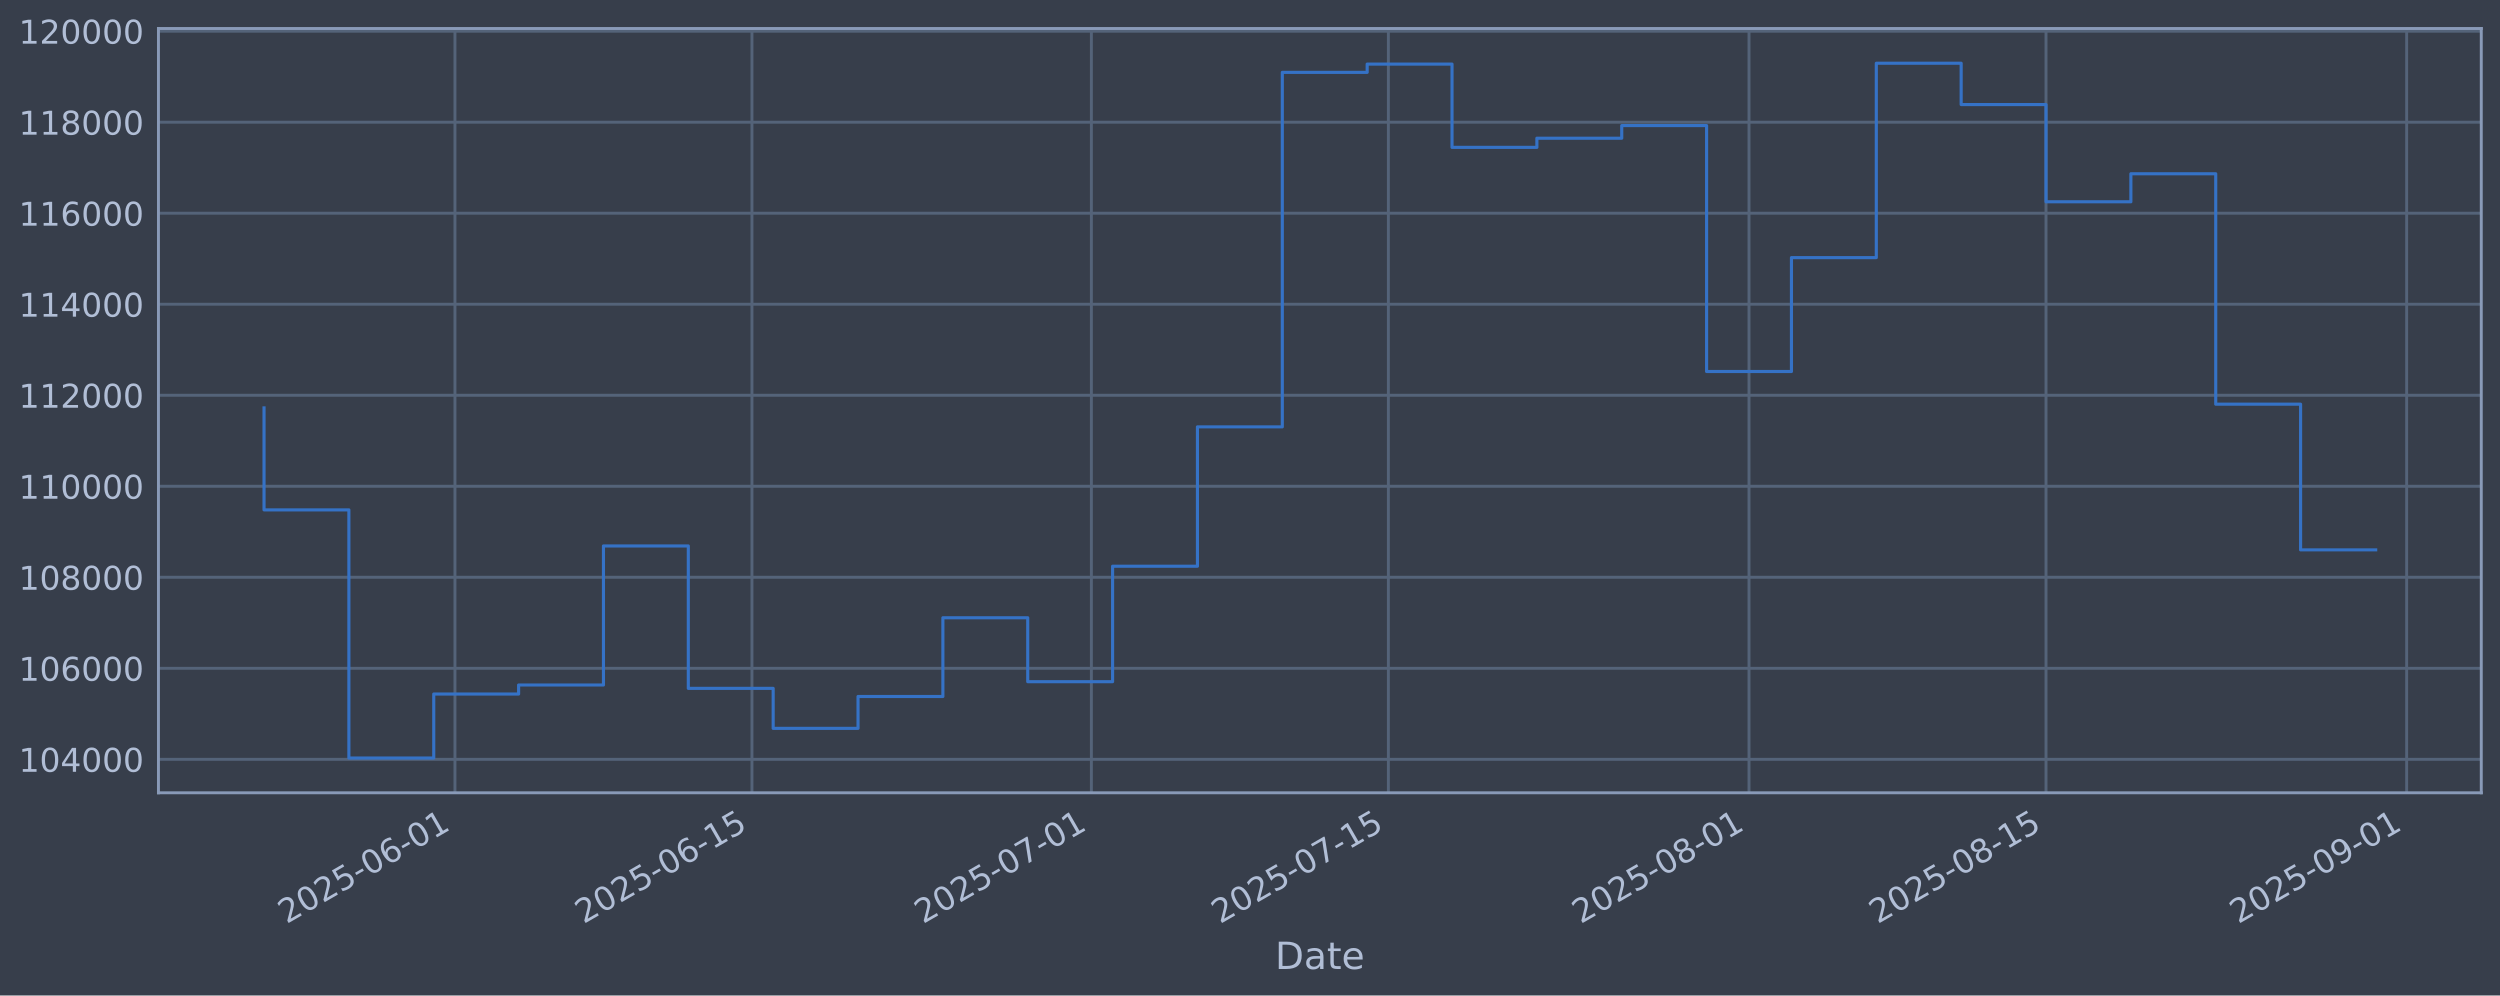
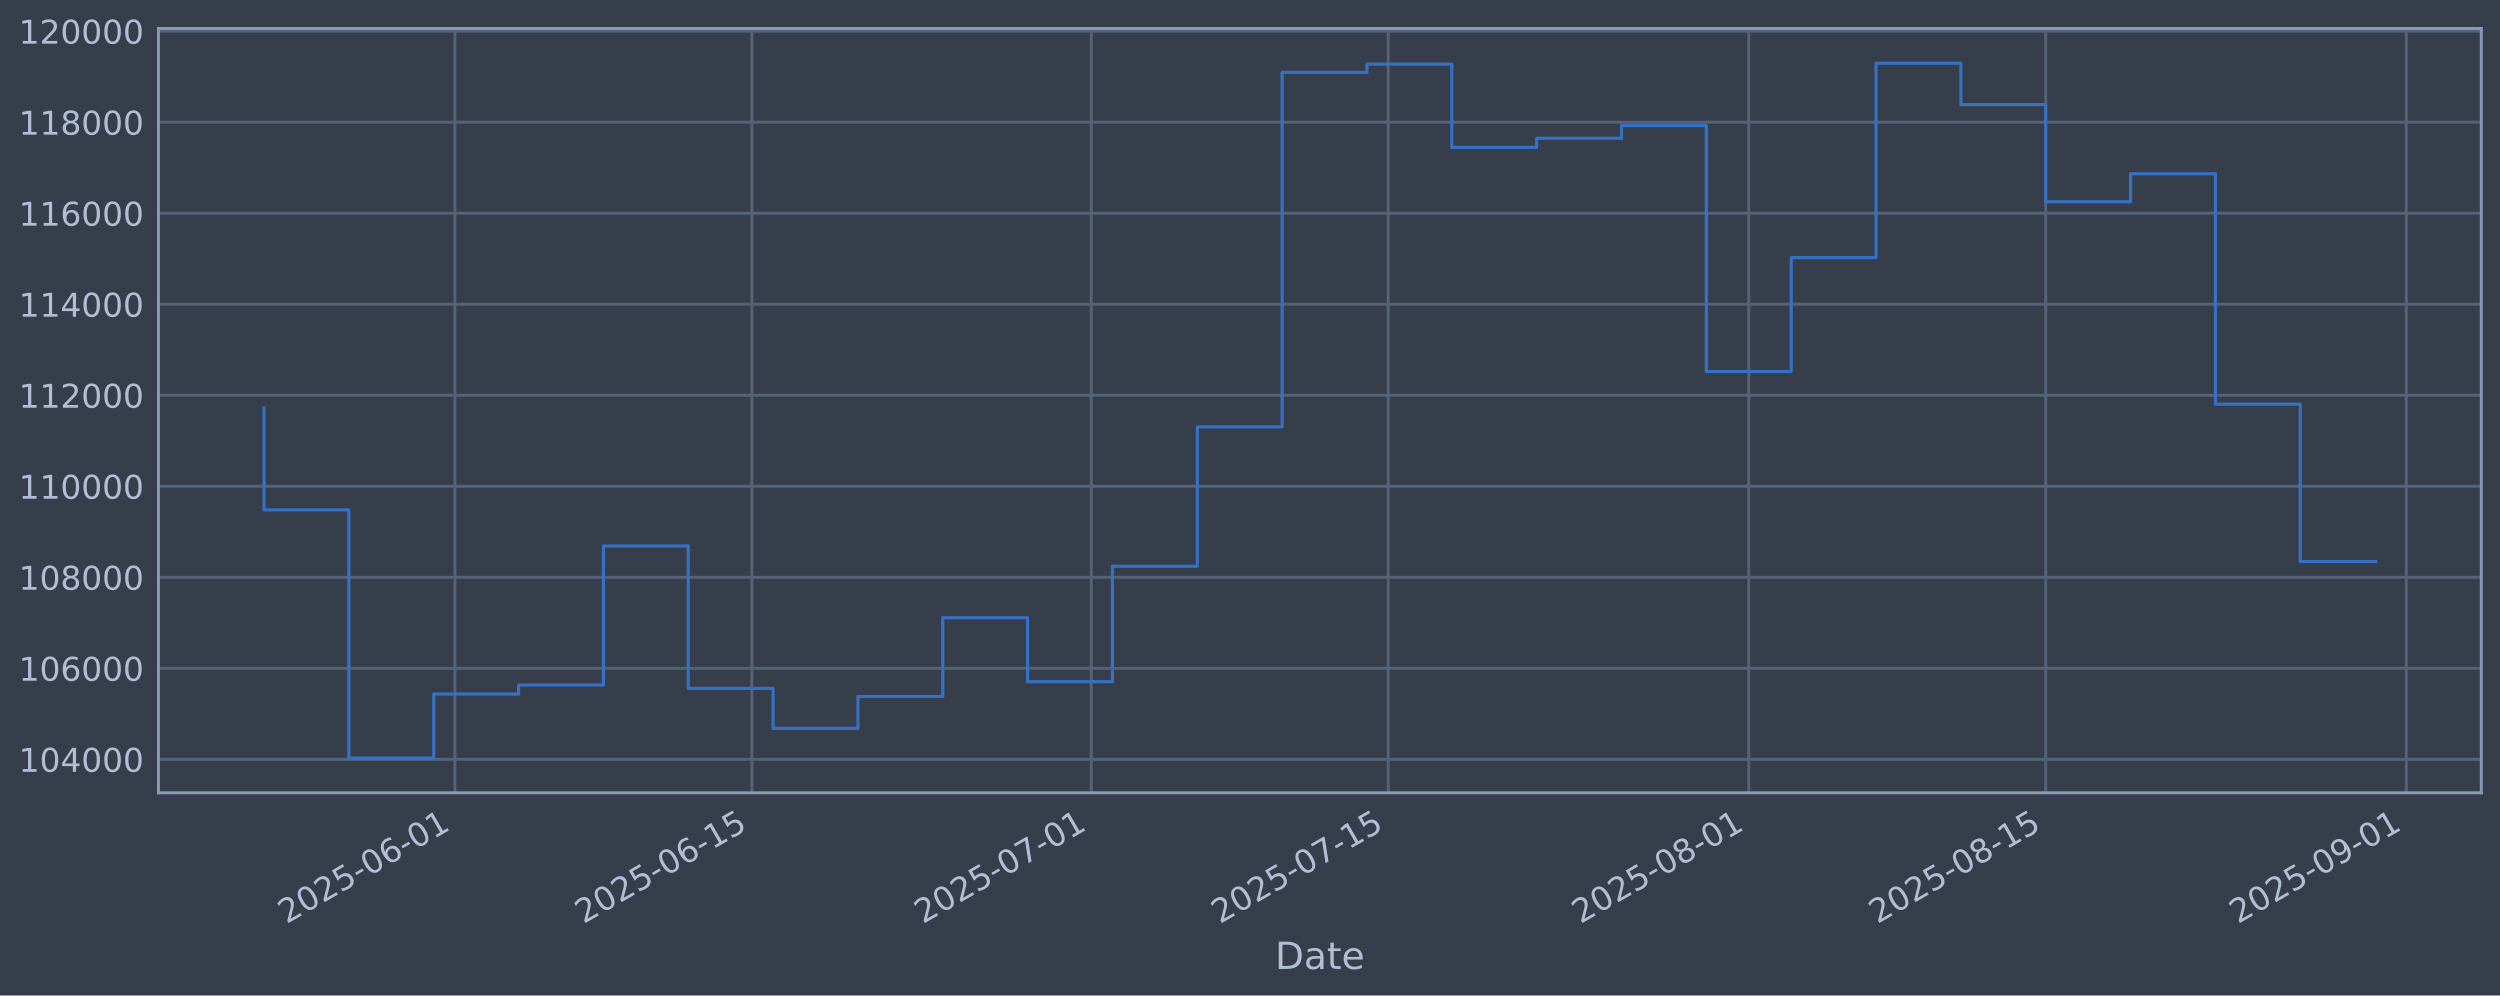
<svg xmlns="http://www.w3.org/2000/svg" xmlns:xlink="http://www.w3.org/1999/xlink" width="960.9pt" height="382.628pt" viewBox="0 0 960.9 382.628" version="1.1">
  <defs>
    <style type="text/css">*{stroke-linejoin: round; stroke-linecap: butt}</style>
  </defs>
  <g id="figure_1">
    <g id="patch_1">
      <path d="M 0 382.628  L 960.9 382.628  L 960.9 0  L 0 0  z " style="fill: #373e4b" />
    </g>
    <g id="axes_1">
      <g id="patch_2">
        <path d="M 60.901 304.718  L 953.701 304.718  L 953.701 10.958  L 60.901 10.958  z " style="fill: #373e4b" />
      </g>
      <g id="matplotlib.axis_1">
        <g id="xtick_1">
          <g id="line2d_1">
-             <path d="M 174.867 304.718  L 174.867 10.958  " clip-path="url(#p6dbd01a94a)" style="fill: none; stroke: #546379; stroke-width: 1.12; stroke-linecap: square" />
+             <path d="M 174.855 304.718  L 174.855 10.958  " clip-path="url(#p89e52aa7e3)" style="fill: none; stroke: #546379; stroke-width: 1.12; stroke-linecap: square" />
          </g>
          <g id="line2d_2" />
          <g id="text_1">
-             <g style="fill: #b1bed6" transform="translate(110.1415 355.2226) rotate(-30) scale(0.126 -0.126)">
+             <g style="fill: #b1bed6" transform="translate(110.1293 355.2226) rotate(-30) scale(0.126 -0.126)">
              <defs>
                <path id="DejaVuSans-32" d="M 1228 531  L 3431 531  L 3431 0  L 469 0  L 469 531  Q 828 903 1448 1529  Q 2069 2156 2228 2338  Q 2531 2678 2651 2914  Q 2772 3150 2772 3378  Q 2772 3750 2511 3984  Q 2250 4219 1831 4219  Q 1534 4219 1204 4116  Q 875 4013 500 3803  L 500 4441  Q 881 4594 1212 4672  Q 1544 4750 1819 4750  Q 2544 4750 2975 4387  Q 3406 4025 3406 3419  Q 3406 3131 3298 2873  Q 3191 2616 2906 2266  Q 2828 2175 2409 1742  Q 1991 1309 1228 531  z " transform="scale(0.015625)" />
                <path id="DejaVuSans-30" d="M 2034 4250  Q 1547 4250 1301 3770  Q 1056 3291 1056 2328  Q 1056 1369 1301 889  Q 1547 409 2034 409  Q 2525 409 2770 889  Q 3016 1369 3016 2328  Q 3016 3291 2770 3770  Q 2525 4250 2034 4250  z M 2034 4750  Q 2819 4750 3233 4129  Q 3647 3509 3647 2328  Q 3647 1150 3233 529  Q 2819 -91 2034 -91  Q 1250 -91 836 529  Q 422 1150 422 2328  Q 422 3509 836 4129  Q 1250 4750 2034 4750  z " transform="scale(0.015625)" />
                <path id="DejaVuSans-35" d="M 691 4666  L 3169 4666  L 3169 4134  L 1269 4134  L 1269 2991  Q 1406 3038 1543 3061  Q 1681 3084 1819 3084  Q 2600 3084 3056 2656  Q 3513 2228 3513 1497  Q 3513 744 3044 326  Q 2575 -91 1722 -91  Q 1428 -91 1123 -41  Q 819 9 494 109  L 494 744  Q 775 591 1075 516  Q 1375 441 1709 441  Q 2250 441 2565 725  Q 2881 1009 2881 1497  Q 2881 1984 2565 2268  Q 2250 2553 1709 2553  Q 1456 2553 1204 2497  Q 953 2441 691 2322  L 691 4666  z " transform="scale(0.015625)" />
                <path id="DejaVuSans-2d" d="M 313 2009  L 1997 2009  L 1997 1497  L 313 1497  L 313 2009  z " transform="scale(0.015625)" />
                <path id="DejaVuSans-36" d="M 2113 2584  Q 1688 2584 1439 2293  Q 1191 2003 1191 1497  Q 1191 994 1439 701  Q 1688 409 2113 409  Q 2538 409 2786 701  Q 3034 994 3034 1497  Q 3034 2003 2786 2293  Q 2538 2584 2113 2584  z M 3366 4563  L 3366 3988  Q 3128 4100 2886 4159  Q 2644 4219 2406 4219  Q 1781 4219 1451 3797  Q 1122 3375 1075 2522  Q 1259 2794 1537 2939  Q 1816 3084 2150 3084  Q 2853 3084 3261 2657  Q 3669 2231 3669 1497  Q 3669 778 3244 343  Q 2819 -91 2113 -91  Q 1303 -91 875 529  Q 447 1150 447 2328  Q 447 3434 972 4092  Q 1497 4750 2381 4750  Q 2619 4750 2861 4703  Q 3103 4656 3366 4563  z " transform="scale(0.015625)" />
                <path id="DejaVuSans-31" d="M 794 531  L 1825 531  L 1825 4091  L 703 3866  L 703 4441  L 1819 4666  L 2450 4666  L 2450 531  L 3481 531  L 3481 0  L 794 0  L 794 531  z " transform="scale(0.015625)" />
              </defs>
              <use xlink:href="#DejaVuSans-32" />
              <use xlink:href="#DejaVuSans-30" transform="translate(63.62305 0)" />
              <use xlink:href="#DejaVuSans-32" transform="translate(127.2461 0)" />
              <use xlink:href="#DejaVuSans-35" transform="translate(190.8691 0)" />
              <use xlink:href="#DejaVuSans-2d" transform="translate(254.4922 0)" />
              <use xlink:href="#DejaVuSans-30" transform="translate(290.5762 0)" />
              <use xlink:href="#DejaVuSans-36" transform="translate(354.1992 0)" />
              <use xlink:href="#DejaVuSans-2d" transform="translate(417.8223 0)" />
              <use xlink:href="#DejaVuSans-30" transform="translate(453.9062 0)" />
              <use xlink:href="#DejaVuSans-31" transform="translate(517.5293 0)" />
            </g>
          </g>
        </g>
        <g id="xtick_2">
          <g id="line2d_3">
-             <path d="M 289.021 304.718  L 289.021 10.958  " clip-path="url(#p6dbd01a94a)" style="fill: none; stroke: #546379; stroke-width: 1.12; stroke-linecap: square" />
+             <path d="M 288.99 304.718  L 288.99 10.958  " clip-path="url(#p89e52aa7e3)" style="fill: none; stroke: #546379; stroke-width: 1.12; stroke-linecap: square" />
          </g>
          <g id="line2d_4" />
          <g id="text_2">
-             <g style="fill: #b1bed6" transform="translate(224.2955 355.2226) rotate(-30) scale(0.126 -0.126)">
+             <g style="fill: #b1bed6" transform="translate(224.2642 355.2226) rotate(-30) scale(0.126 -0.126)">
              <use xlink:href="#DejaVuSans-32" />
              <use xlink:href="#DejaVuSans-30" transform="translate(63.62305 0)" />
              <use xlink:href="#DejaVuSans-32" transform="translate(127.2461 0)" />
              <use xlink:href="#DejaVuSans-35" transform="translate(190.8691 0)" />
              <use xlink:href="#DejaVuSans-2d" transform="translate(254.4922 0)" />
              <use xlink:href="#DejaVuSans-30" transform="translate(290.5762 0)" />
              <use xlink:href="#DejaVuSans-36" transform="translate(354.1992 0)" />
              <use xlink:href="#DejaVuSans-2d" transform="translate(417.8223 0)" />
              <use xlink:href="#DejaVuSans-31" transform="translate(453.9062 0)" />
              <use xlink:href="#DejaVuSans-35" transform="translate(517.5293 0)" />
            </g>
          </g>
        </g>
        <g id="xtick_3">
          <g id="line2d_5">
-             <path d="M 419.483 304.718  L 419.483 10.958  " clip-path="url(#p6dbd01a94a)" style="fill: none; stroke: #546379; stroke-width: 1.12; stroke-linecap: square" />
+             <path d="M 419.43 304.718  L 419.43 10.958  " clip-path="url(#p89e52aa7e3)" style="fill: none; stroke: #546379; stroke-width: 1.12; stroke-linecap: square" />
          </g>
          <g id="line2d_6" />
          <g id="text_3">
-             <g style="fill: #b1bed6" transform="translate(354.7571 355.2226) rotate(-30) scale(0.126 -0.126)">
+             <g style="fill: #b1bed6" transform="translate(354.7041 355.2226) rotate(-30) scale(0.126 -0.126)">
              <defs>
                <path id="DejaVuSans-37" d="M 525 4666  L 3525 4666  L 3525 4397  L 1831 0  L 1172 0  L 2766 4134  L 525 4134  L 525 4666  z " transform="scale(0.015625)" />
              </defs>
              <use xlink:href="#DejaVuSans-32" />
              <use xlink:href="#DejaVuSans-30" transform="translate(63.62305 0)" />
              <use xlink:href="#DejaVuSans-32" transform="translate(127.2461 0)" />
              <use xlink:href="#DejaVuSans-35" transform="translate(190.8691 0)" />
              <use xlink:href="#DejaVuSans-2d" transform="translate(254.4922 0)" />
              <use xlink:href="#DejaVuSans-30" transform="translate(290.5762 0)" />
              <use xlink:href="#DejaVuSans-37" transform="translate(354.1992 0)" />
              <use xlink:href="#DejaVuSans-2d" transform="translate(417.8223 0)" />
              <use xlink:href="#DejaVuSans-30" transform="translate(453.9062 0)" />
              <use xlink:href="#DejaVuSans-31" transform="translate(517.5293 0)" />
            </g>
          </g>
        </g>
        <g id="xtick_4">
          <g id="line2d_7">
-             <path d="M 533.637 304.718  L 533.637 10.958  " clip-path="url(#p6dbd01a94a)" style="fill: none; stroke: #546379; stroke-width: 1.12; stroke-linecap: square" />
+             <path d="M 533.565 304.718  L 533.565 10.958  " clip-path="url(#p89e52aa7e3)" style="fill: none; stroke: #546379; stroke-width: 1.12; stroke-linecap: square" />
          </g>
          <g id="line2d_8" />
          <g id="text_4">
-             <g style="fill: #b1bed6" transform="translate(468.9111 355.2226) rotate(-30) scale(0.126 -0.126)">
+             <g style="fill: #b1bed6" transform="translate(468.839 355.2226) rotate(-30) scale(0.126 -0.126)">
              <use xlink:href="#DejaVuSans-32" />
              <use xlink:href="#DejaVuSans-30" transform="translate(63.62305 0)" />
              <use xlink:href="#DejaVuSans-32" transform="translate(127.2461 0)" />
              <use xlink:href="#DejaVuSans-35" transform="translate(190.8691 0)" />
              <use xlink:href="#DejaVuSans-2d" transform="translate(254.4922 0)" />
              <use xlink:href="#DejaVuSans-30" transform="translate(290.5762 0)" />
              <use xlink:href="#DejaVuSans-37" transform="translate(354.1992 0)" />
              <use xlink:href="#DejaVuSans-2d" transform="translate(417.8223 0)" />
              <use xlink:href="#DejaVuSans-31" transform="translate(453.9062 0)" />
              <use xlink:href="#DejaVuSans-35" transform="translate(517.5293 0)" />
            </g>
          </g>
        </g>
        <g id="xtick_5">
          <g id="line2d_9">
-             <path d="M 672.252 304.718  L 672.252 10.958  " clip-path="url(#p6dbd01a94a)" style="fill: none; stroke: #546379; stroke-width: 1.12; stroke-linecap: square" />
+             <path d="M 672.157 304.718  L 672.157 10.958  " clip-path="url(#p89e52aa7e3)" style="fill: none; stroke: #546379; stroke-width: 1.12; stroke-linecap: square" />
          </g>
          <g id="line2d_10" />
          <g id="text_5">
-             <g style="fill: #b1bed6" transform="translate(607.5266 355.2226) rotate(-30) scale(0.126 -0.126)">
+             <g style="fill: #b1bed6" transform="translate(607.4314 355.2226) rotate(-30) scale(0.126 -0.126)">
              <defs>
                <path id="DejaVuSans-38" d="M 2034 2216  Q 1584 2216 1326 1975  Q 1069 1734 1069 1313  Q 1069 891 1326 650  Q 1584 409 2034 409  Q 2484 409 2743 651  Q 3003 894 3003 1313  Q 3003 1734 2745 1975  Q 2488 2216 2034 2216  z M 1403 2484  Q 997 2584 770 2862  Q 544 3141 544 3541  Q 544 4100 942 4425  Q 1341 4750 2034 4750  Q 2731 4750 3128 4425  Q 3525 4100 3525 3541  Q 3525 3141 3298 2862  Q 3072 2584 2669 2484  Q 3125 2378 3379 2068  Q 3634 1759 3634 1313  Q 3634 634 3220 271  Q 2806 -91 2034 -91  Q 1263 -91 848 271  Q 434 634 434 1313  Q 434 1759 690 2068  Q 947 2378 1403 2484  z M 1172 3481  Q 1172 3119 1398 2916  Q 1625 2713 2034 2713  Q 2441 2713 2670 2916  Q 2900 3119 2900 3481  Q 2900 3844 2670 4047  Q 2441 4250 2034 4250  Q 1625 4250 1398 4047  Q 1172 3844 1172 3481  z " transform="scale(0.015625)" />
              </defs>
              <use xlink:href="#DejaVuSans-32" />
              <use xlink:href="#DejaVuSans-30" transform="translate(63.62305 0)" />
              <use xlink:href="#DejaVuSans-32" transform="translate(127.2461 0)" />
              <use xlink:href="#DejaVuSans-35" transform="translate(190.8691 0)" />
              <use xlink:href="#DejaVuSans-2d" transform="translate(254.4922 0)" />
              <use xlink:href="#DejaVuSans-30" transform="translate(290.5762 0)" />
              <use xlink:href="#DejaVuSans-38" transform="translate(354.1992 0)" />
              <use xlink:href="#DejaVuSans-2d" transform="translate(417.8223 0)" />
              <use xlink:href="#DejaVuSans-30" transform="translate(453.9062 0)" />
              <use xlink:href="#DejaVuSans-31" transform="translate(517.5293 0)" />
            </g>
          </g>
        </g>
        <g id="xtick_6">
          <g id="line2d_11">
-             <path d="M 786.406 304.718  L 786.406 10.958  " clip-path="url(#p6dbd01a94a)" style="fill: none; stroke: #546379; stroke-width: 1.12; stroke-linecap: square" />
+             <path d="M 786.292 304.718  L 786.292 10.958  " clip-path="url(#p89e52aa7e3)" style="fill: none; stroke: #546379; stroke-width: 1.12; stroke-linecap: square" />
          </g>
          <g id="line2d_12" />
          <g id="text_6">
-             <g style="fill: #b1bed6" transform="translate(721.6806 355.2226) rotate(-30) scale(0.126 -0.126)">
+             <g style="fill: #b1bed6" transform="translate(721.5664 355.2226) rotate(-30) scale(0.126 -0.126)">
              <use xlink:href="#DejaVuSans-32" />
              <use xlink:href="#DejaVuSans-30" transform="translate(63.62305 0)" />
              <use xlink:href="#DejaVuSans-32" transform="translate(127.2461 0)" />
              <use xlink:href="#DejaVuSans-35" transform="translate(190.8691 0)" />
              <use xlink:href="#DejaVuSans-2d" transform="translate(254.4922 0)" />
              <use xlink:href="#DejaVuSans-30" transform="translate(290.5762 0)" />
              <use xlink:href="#DejaVuSans-38" transform="translate(354.1992 0)" />
              <use xlink:href="#DejaVuSans-2d" transform="translate(417.8223 0)" />
              <use xlink:href="#DejaVuSans-31" transform="translate(453.9062 0)" />
              <use xlink:href="#DejaVuSans-35" transform="translate(517.5293 0)" />
            </g>
          </g>
        </g>
        <g id="xtick_7">
          <g id="line2d_13">
-             <path d="M 925.022 304.718  L 925.022 10.958  " clip-path="url(#p6dbd01a94a)" style="fill: none; stroke: #546379; stroke-width: 1.12; stroke-linecap: square" />
+             <path d="M 924.884 304.718  L 924.884 10.958  " clip-path="url(#p89e52aa7e3)" style="fill: none; stroke: #546379; stroke-width: 1.12; stroke-linecap: square" />
          </g>
          <g id="line2d_14" />
          <g id="text_7">
-             <g style="fill: #b1bed6" transform="translate(860.2961 355.2226) rotate(-30) scale(0.126 -0.126)">
+             <g style="fill: #b1bed6" transform="translate(860.1588 355.2226) rotate(-30) scale(0.126 -0.126)">
              <defs>
                <path id="DejaVuSans-39" d="M 703 97  L 703 672  Q 941 559 1184 500  Q 1428 441 1663 441  Q 2288 441 2617 861  Q 2947 1281 2994 2138  Q 2813 1869 2534 1725  Q 2256 1581 1919 1581  Q 1219 1581 811 2004  Q 403 2428 403 3163  Q 403 3881 828 4315  Q 1253 4750 1959 4750  Q 2769 4750 3195 4129  Q 3622 3509 3622 2328  Q 3622 1225 3098 567  Q 2575 -91 1691 -91  Q 1453 -91 1209 -44  Q 966 3 703 97  z M 1959 2075  Q 2384 2075 2632 2365  Q 2881 2656 2881 3163  Q 2881 3666 2632 3958  Q 2384 4250 1959 4250  Q 1534 4250 1286 3958  Q 1038 3666 1038 3163  Q 1038 2656 1286 2365  Q 1534 2075 1959 2075  z " transform="scale(0.015625)" />
              </defs>
              <use xlink:href="#DejaVuSans-32" />
              <use xlink:href="#DejaVuSans-30" transform="translate(63.62305 0)" />
              <use xlink:href="#DejaVuSans-32" transform="translate(127.2461 0)" />
              <use xlink:href="#DejaVuSans-35" transform="translate(190.8691 0)" />
              <use xlink:href="#DejaVuSans-2d" transform="translate(254.4922 0)" />
              <use xlink:href="#DejaVuSans-30" transform="translate(290.5762 0)" />
              <use xlink:href="#DejaVuSans-39" transform="translate(354.1992 0)" />
              <use xlink:href="#DejaVuSans-2d" transform="translate(417.8223 0)" />
              <use xlink:href="#DejaVuSans-30" transform="translate(453.9062 0)" />
              <use xlink:href="#DejaVuSans-31" transform="translate(517.5293 0)" />
            </g>
          </g>
        </g>
        <g id="text_8">
          <g style="fill: #b1bed6" transform="translate(490.0914 372.4337) scale(0.144 -0.144)">
            <defs>
              <path id="DejaVuSans-44" d="M 1259 4147  L 1259 519  L 2022 519  Q 2988 519 3436 956  Q 3884 1394 3884 2338  Q 3884 3275 3436 3711  Q 2988 4147 2022 4147  L 1259 4147  z M 628 4666  L 1925 4666  Q 3281 4666 3915 4102  Q 4550 3538 4550 2338  Q 4550 1131 3912 565  Q 3275 0 1925 0  L 628 0  L 628 4666  z " transform="scale(0.015625)" />
              <path id="DejaVuSans-61" d="M 2194 1759  Q 1497 1759 1228 1600  Q 959 1441 959 1056  Q 959 750 1161 570  Q 1363 391 1709 391  Q 2188 391 2477 730  Q 2766 1069 2766 1631  L 2766 1759  L 2194 1759  z M 3341 1997  L 3341 0  L 2766 0  L 2766 531  Q 2569 213 2275 61  Q 1981 -91 1556 -91  Q 1019 -91 701 211  Q 384 513 384 1019  Q 384 1609 779 1909  Q 1175 2209 1959 2209  L 2766 2209  L 2766 2266  Q 2766 2663 2505 2880  Q 2244 3097 1772 3097  Q 1472 3097 1187 3025  Q 903 2953 641 2809  L 641 3341  Q 956 3463 1253 3523  Q 1550 3584 1831 3584  Q 2591 3584 2966 3190  Q 3341 2797 3341 1997  z " transform="scale(0.015625)" />
              <path id="DejaVuSans-74" d="M 1172 4494  L 1172 3500  L 2356 3500  L 2356 3053  L 1172 3053  L 1172 1153  Q 1172 725 1289 603  Q 1406 481 1766 481  L 2356 481  L 2356 0  L 1766 0  Q 1100 0 847 248  Q 594 497 594 1153  L 594 3053  L 172 3053  L 172 3500  L 594 3500  L 594 4494  L 1172 4494  z " transform="scale(0.015625)" />
              <path id="DejaVuSans-65" d="M 3597 1894  L 3597 1613  L 953 1613  Q 991 1019 1311 708  Q 1631 397 2203 397  Q 2534 397 2845 478  Q 3156 559 3463 722  L 3463 178  Q 3153 47 2828 -22  Q 2503 -91 2169 -91  Q 1331 -91 842 396  Q 353 884 353 1716  Q 353 2575 817 3079  Q 1281 3584 2069 3584  Q 2775 3584 3186 3129  Q 3597 2675 3597 1894  z M 3022 2063  Q 3016 2534 2758 2815  Q 2500 3097 2075 3097  Q 1594 3097 1305 2825  Q 1016 2553 972 2059  L 3022 2063  z " transform="scale(0.015625)" />
            </defs>
            <use xlink:href="#DejaVuSans-44" />
            <use xlink:href="#DejaVuSans-61" transform="translate(77.00195 0)" />
            <use xlink:href="#DejaVuSans-74" transform="translate(138.2812 0)" />
            <use xlink:href="#DejaVuSans-65" transform="translate(177.4902 0)" />
          </g>
        </g>
      </g>
      <g id="matplotlib.axis_2">
        <g id="ytick_1">
          <g id="line2d_15">
-             <path d="M 60.901 291.85  L 953.701 291.85  " clip-path="url(#p6dbd01a94a)" style="fill: none; stroke: #546379; stroke-width: 1.12; stroke-linecap: square" />
+             <path d="M 60.901 291.85  L 953.701 291.85  " clip-path="url(#p89e52aa7e3)" style="fill: none; stroke: #546379; stroke-width: 1.12; stroke-linecap: square" />
          </g>
          <g id="line2d_16" />
          <g id="text_9">
            <g style="fill: #b1bed6" transform="translate(7.2 296.6367) scale(0.126 -0.126)">
              <defs>
                <path id="DejaVuSans-34" d="M 2419 4116  L 825 1625  L 2419 1625  L 2419 4116  z M 2253 4666  L 3047 4666  L 3047 1625  L 3713 1625  L 3713 1100  L 3047 1100  L 3047 0  L 2419 0  L 2419 1100  L 313 1100  L 313 1709  L 2253 4666  z " transform="scale(0.015625)" />
              </defs>
              <use xlink:href="#DejaVuSans-31" />
              <use xlink:href="#DejaVuSans-30" transform="translate(63.62305 0)" />
              <use xlink:href="#DejaVuSans-34" transform="translate(127.2461 0)" />
              <use xlink:href="#DejaVuSans-30" transform="translate(190.8691 0)" />
              <use xlink:href="#DejaVuSans-30" transform="translate(254.4922 0)" />
              <use xlink:href="#DejaVuSans-30" transform="translate(318.1152 0)" />
            </g>
          </g>
        </g>
        <g id="ytick_2">
          <g id="line2d_17">
-             <path d="M 60.901 256.867  L 953.701 256.867  " clip-path="url(#p6dbd01a94a)" style="fill: none; stroke: #546379; stroke-width: 1.12; stroke-linecap: square" />
+             <path d="M 60.901 256.867  L 953.701 256.867  " clip-path="url(#p89e52aa7e3)" style="fill: none; stroke: #546379; stroke-width: 1.12; stroke-linecap: square" />
          </g>
          <g id="line2d_18" />
          <g id="text_10">
            <g style="fill: #b1bed6" transform="translate(7.2 261.6538) scale(0.126 -0.126)">
              <use xlink:href="#DejaVuSans-31" />
              <use xlink:href="#DejaVuSans-30" transform="translate(63.62305 0)" />
              <use xlink:href="#DejaVuSans-36" transform="translate(127.2461 0)" />
              <use xlink:href="#DejaVuSans-30" transform="translate(190.8691 0)" />
              <use xlink:href="#DejaVuSans-30" transform="translate(254.4922 0)" />
              <use xlink:href="#DejaVuSans-30" transform="translate(318.1152 0)" />
            </g>
          </g>
        </g>
        <g id="ytick_3">
          <g id="line2d_19">
-             <path d="M 60.901 221.884  L 953.701 221.884  " clip-path="url(#p6dbd01a94a)" style="fill: none; stroke: #546379; stroke-width: 1.12; stroke-linecap: square" />
+             <path d="M 60.901 221.884  L 953.701 221.884  " clip-path="url(#p89e52aa7e3)" style="fill: none; stroke: #546379; stroke-width: 1.12; stroke-linecap: square" />
          </g>
          <g id="line2d_20" />
          <g id="text_11">
            <g style="fill: #b1bed6" transform="translate(7.2 226.671) scale(0.126 -0.126)">
              <use xlink:href="#DejaVuSans-31" />
              <use xlink:href="#DejaVuSans-30" transform="translate(63.62305 0)" />
              <use xlink:href="#DejaVuSans-38" transform="translate(127.2461 0)" />
              <use xlink:href="#DejaVuSans-30" transform="translate(190.8691 0)" />
              <use xlink:href="#DejaVuSans-30" transform="translate(254.4922 0)" />
              <use xlink:href="#DejaVuSans-30" transform="translate(318.1152 0)" />
            </g>
          </g>
        </g>
        <g id="ytick_4">
          <g id="line2d_21">
-             <path d="M 60.901 186.901  L 953.701 186.901  " clip-path="url(#p6dbd01a94a)" style="fill: none; stroke: #546379; stroke-width: 1.12; stroke-linecap: square" />
+             <path d="M 60.901 186.901  L 953.701 186.901  " clip-path="url(#p89e52aa7e3)" style="fill: none; stroke: #546379; stroke-width: 1.12; stroke-linecap: square" />
          </g>
          <g id="line2d_22" />
          <g id="text_12">
            <g style="fill: #b1bed6" transform="translate(7.2 191.6882) scale(0.126 -0.126)">
              <use xlink:href="#DejaVuSans-31" />
              <use xlink:href="#DejaVuSans-31" transform="translate(63.62305 0)" />
              <use xlink:href="#DejaVuSans-30" transform="translate(127.2461 0)" />
              <use xlink:href="#DejaVuSans-30" transform="translate(190.8691 0)" />
              <use xlink:href="#DejaVuSans-30" transform="translate(254.4922 0)" />
              <use xlink:href="#DejaVuSans-30" transform="translate(318.1152 0)" />
            </g>
          </g>
        </g>
        <g id="ytick_5">
          <g id="line2d_23">
-             <path d="M 60.901 151.918  L 953.701 151.918  " clip-path="url(#p6dbd01a94a)" style="fill: none; stroke: #546379; stroke-width: 1.12; stroke-linecap: square" />
+             <path d="M 60.901 151.918  L 953.701 151.918  " clip-path="url(#p89e52aa7e3)" style="fill: none; stroke: #546379; stroke-width: 1.12; stroke-linecap: square" />
          </g>
          <g id="line2d_24" />
          <g id="text_13">
            <g style="fill: #b1bed6" transform="translate(7.2 156.7053) scale(0.126 -0.126)">
              <use xlink:href="#DejaVuSans-31" />
              <use xlink:href="#DejaVuSans-31" transform="translate(63.62305 0)" />
              <use xlink:href="#DejaVuSans-32" transform="translate(127.2461 0)" />
              <use xlink:href="#DejaVuSans-30" transform="translate(190.8691 0)" />
              <use xlink:href="#DejaVuSans-30" transform="translate(254.4922 0)" />
              <use xlink:href="#DejaVuSans-30" transform="translate(318.1152 0)" />
            </g>
          </g>
        </g>
        <g id="ytick_6">
          <g id="line2d_25">
-             <path d="M 60.901 116.936  L 953.701 116.936  " clip-path="url(#p6dbd01a94a)" style="fill: none; stroke: #546379; stroke-width: 1.12; stroke-linecap: square" />
+             <path d="M 60.901 116.936  L 953.701 116.936  " clip-path="url(#p89e52aa7e3)" style="fill: none; stroke: #546379; stroke-width: 1.12; stroke-linecap: square" />
          </g>
          <g id="line2d_26" />
          <g id="text_14">
            <g style="fill: #b1bed6" transform="translate(7.2 121.7225) scale(0.126 -0.126)">
              <use xlink:href="#DejaVuSans-31" />
              <use xlink:href="#DejaVuSans-31" transform="translate(63.62305 0)" />
              <use xlink:href="#DejaVuSans-34" transform="translate(127.2461 0)" />
              <use xlink:href="#DejaVuSans-30" transform="translate(190.8691 0)" />
              <use xlink:href="#DejaVuSans-30" transform="translate(254.4922 0)" />
              <use xlink:href="#DejaVuSans-30" transform="translate(318.1152 0)" />
            </g>
          </g>
        </g>
        <g id="ytick_7">
          <g id="line2d_27">
-             <path d="M 60.901 81.953  L 953.701 81.953  " clip-path="url(#p6dbd01a94a)" style="fill: none; stroke: #546379; stroke-width: 1.12; stroke-linecap: square" />
+             <path d="M 60.901 81.953  L 953.701 81.953  " clip-path="url(#p89e52aa7e3)" style="fill: none; stroke: #546379; stroke-width: 1.12; stroke-linecap: square" />
          </g>
          <g id="line2d_28" />
          <g id="text_15">
            <g style="fill: #b1bed6" transform="translate(7.2 86.73969) scale(0.126 -0.126)">
              <use xlink:href="#DejaVuSans-31" />
              <use xlink:href="#DejaVuSans-31" transform="translate(63.62305 0)" />
              <use xlink:href="#DejaVuSans-36" transform="translate(127.2461 0)" />
              <use xlink:href="#DejaVuSans-30" transform="translate(190.8691 0)" />
              <use xlink:href="#DejaVuSans-30" transform="translate(254.4922 0)" />
              <use xlink:href="#DejaVuSans-30" transform="translate(318.1152 0)" />
            </g>
          </g>
        </g>
        <g id="ytick_8">
          <g id="line2d_29">
-             <path d="M 60.901 46.97  L 953.701 46.97  " clip-path="url(#p6dbd01a94a)" style="fill: none; stroke: #546379; stroke-width: 1.12; stroke-linecap: square" />
+             <path d="M 60.901 46.97  L 953.701 46.97  " clip-path="url(#p89e52aa7e3)" style="fill: none; stroke: #546379; stroke-width: 1.12; stroke-linecap: square" />
          </g>
          <g id="line2d_30" />
          <g id="text_16">
            <g style="fill: #b1bed6" transform="translate(7.2 51.75686) scale(0.126 -0.126)">
              <use xlink:href="#DejaVuSans-31" />
              <use xlink:href="#DejaVuSans-31" transform="translate(63.62305 0)" />
              <use xlink:href="#DejaVuSans-38" transform="translate(127.2461 0)" />
              <use xlink:href="#DejaVuSans-30" transform="translate(190.8691 0)" />
              <use xlink:href="#DejaVuSans-30" transform="translate(254.4922 0)" />
              <use xlink:href="#DejaVuSans-30" transform="translate(318.1152 0)" />
            </g>
          </g>
        </g>
        <g id="ytick_9">
          <g id="line2d_31">
-             <path d="M 60.901 11.987  L 953.701 11.987  " clip-path="url(#p6dbd01a94a)" style="fill: none; stroke: #546379; stroke-width: 1.12; stroke-linecap: square" />
+             <path d="M 60.901 11.987  L 953.701 11.987  " clip-path="url(#p89e52aa7e3)" style="fill: none; stroke: #546379; stroke-width: 1.12; stroke-linecap: square" />
          </g>
          <g id="line2d_32" />
          <g id="text_17">
            <g style="fill: #b1bed6" transform="translate(7.2 16.77403) scale(0.126 -0.126)">
              <use xlink:href="#DejaVuSans-31" />
              <use xlink:href="#DejaVuSans-32" transform="translate(63.62305 0)" />
              <use xlink:href="#DejaVuSans-30" transform="translate(127.2461 0)" />
              <use xlink:href="#DejaVuSans-30" transform="translate(190.8691 0)" />
              <use xlink:href="#DejaVuSans-30" transform="translate(254.4922 0)" />
              <use xlink:href="#DejaVuSans-30" transform="translate(318.1152 0)" />
            </g>
          </g>
        </g>
      </g>
      <g id="line2d_33">
-         <path d="M 101.482 156.778  L 101.482 195.974  L 134.098 195.974  L 134.098 291.366  L 166.713 291.366  L 166.713 266.759  L 199.329 266.759  L 199.329 263.286  L 231.944 263.286  L 231.944 209.841  L 264.559 209.841  L 264.559 264.586  L 297.175 264.586  L 297.175 279.95  L 329.79 279.95  L 329.79 267.706  L 362.406 267.706  L 362.406 237.446  L 395.021 237.446  L 395.021 262.012  L 427.637 262.012  L 427.637 217.631  L 460.252 217.631  L 460.252 164.07  L 492.867 164.07  L 492.867 27.81  L 525.483 27.81  L 525.483 24.636  L 558.098 24.636  L 558.098 56.646  L 590.714 56.646  L 590.714 53.121  L 623.329 53.121  L 623.329 48.272  L 655.944 48.272  L 655.944 142.793  L 688.56 142.793  L 688.56 99.016  L 721.175 99.016  L 721.175 24.311  L 753.791 24.311  L 753.791 40.185  L 786.406 40.185  L 786.406 77.56  L 819.022 77.56  L 819.022 66.788  L 851.637 66.788  L 851.637 155.356  L 884.252 155.356  L 884.252 211.345  L 913.119 211.345  " clip-path="url(#p6dbd01a94a)" style="fill: none; stroke: #3572c6; stroke-width: 1.2; stroke-linecap: square" />
+         <path d="M 101.482 156.778  L 101.482 195.974  L 134.092 195.974  L 134.092 291.366  L 166.702 291.366  L 166.702 266.759  L 199.312 266.759  L 199.312 263.286  L 231.922 263.286  L 231.922 209.841  L 264.532 209.841  L 264.532 264.586  L 297.142 264.586  L 297.142 279.95  L 329.752 279.95  L 329.752 267.706  L 362.362 267.706  L 362.362 237.446  L 394.972 237.446  L 394.972 262.012  L 427.582 262.012  L 427.582 217.631  L 460.192 217.631  L 460.192 164.07  L 492.802 164.07  L 492.802 27.81  L 525.412 27.81  L 525.412 24.636  L 558.022 24.636  L 558.022 56.646  L 590.632 56.646  L 590.632 53.121  L 623.242 53.121  L 623.242 48.272  L 655.852 48.272  L 655.852 142.793  L 688.462 142.793  L 688.462 99.016  L 721.072 99.016  L 721.072 24.311  L 753.682 24.311  L 753.682 40.185  L 786.292 40.185  L 786.292 77.56  L 818.902 77.56  L 818.902 66.788  L 851.512 66.788  L 851.512 155.356  L 884.122 155.356  L 884.122 215.857  L 913.119 215.857  " clip-path="url(#p89e52aa7e3)" style="fill: none; stroke: #3572c6; stroke-width: 1.2; stroke-linecap: square" />
      </g>
      <g id="patch_3">
        <path d="M 60.901 304.718  L 60.901 10.958  " style="fill: none; stroke: #899ab8; stroke-width: 1.12; stroke-linejoin: miter; stroke-linecap: square" />
      </g>
      <g id="patch_4">
        <path d="M 953.701 304.718  L 953.701 10.958  " style="fill: none; stroke: #899ab8; stroke-width: 1.12; stroke-linejoin: miter; stroke-linecap: square" />
      </g>
      <g id="patch_5">
        <path d="M 60.901 304.718  L 953.701 304.718  " style="fill: none; stroke: #899ab8; stroke-width: 1.12; stroke-linejoin: miter; stroke-linecap: square" />
      </g>
      <g id="patch_6">
        <path d="M 60.901 10.958  L 953.701 10.958  " style="fill: none; stroke: #899ab8; stroke-width: 1.12; stroke-linejoin: miter; stroke-linecap: square" />
      </g>
    </g>
  </g>
  <defs>
-     <clipPath id="p6dbd01a94a">
+     <clipPath id="p89e52aa7e3">
      <rect x="60.901" y="10.958" width="892.8" height="293.76" />
    </clipPath>
  </defs>
</svg>
